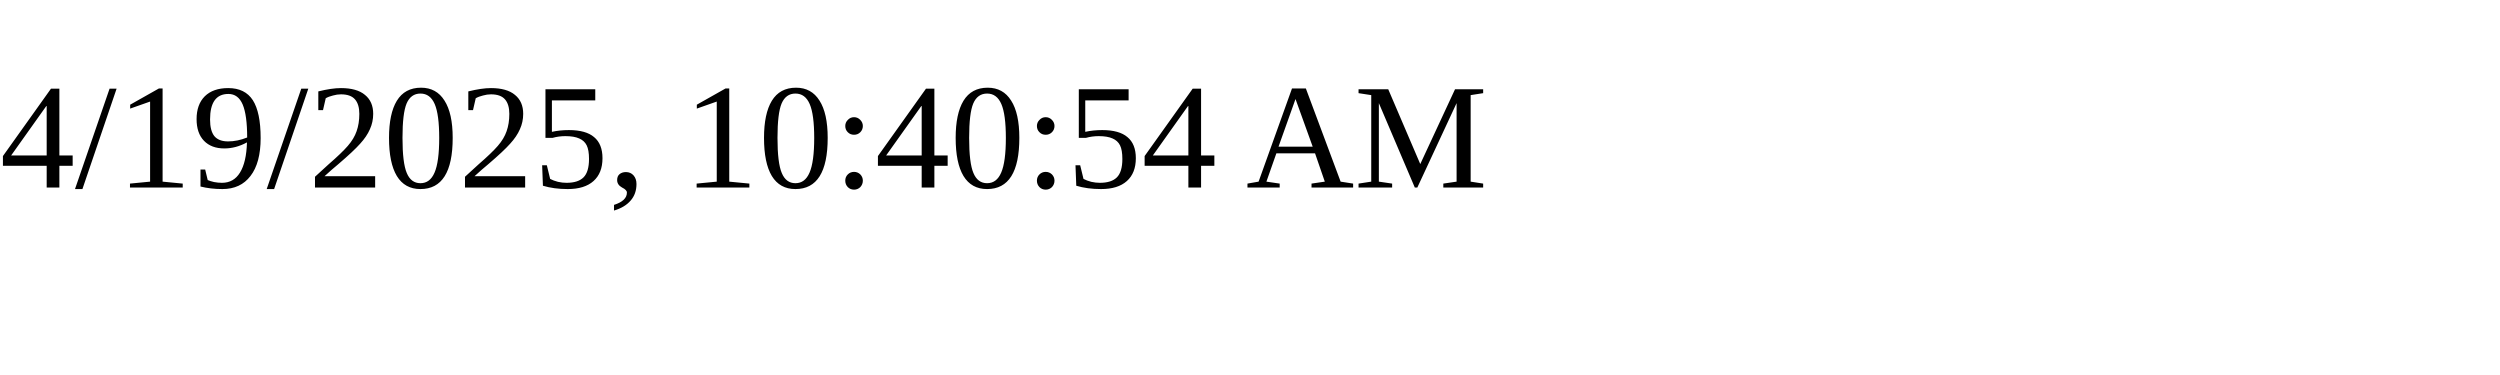
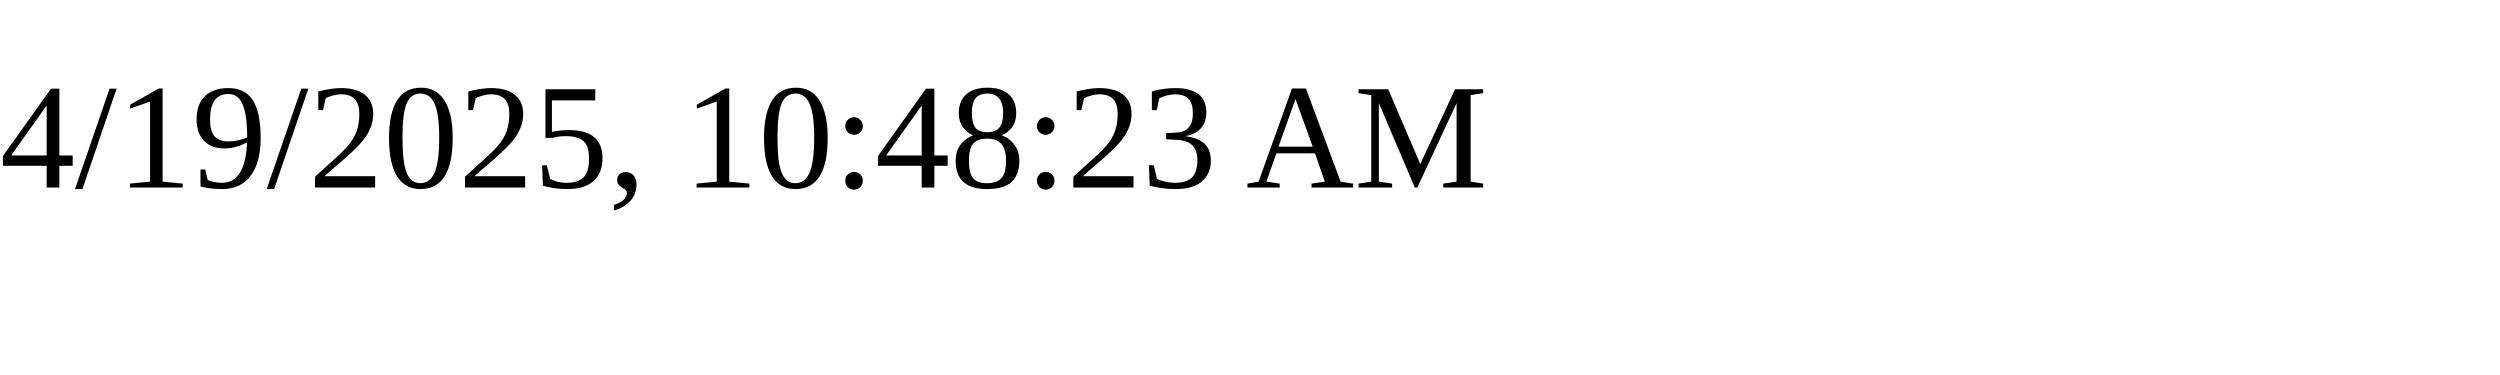
<svg xmlns="http://www.w3.org/2000/svg" height="30" width="200">
-   <text x="0" y="15">4/19/2025, 10:40:54 AM</text>
+   <text x="0" y="15">4/19/2025, 10:48:23 AM</text>
</svg>
